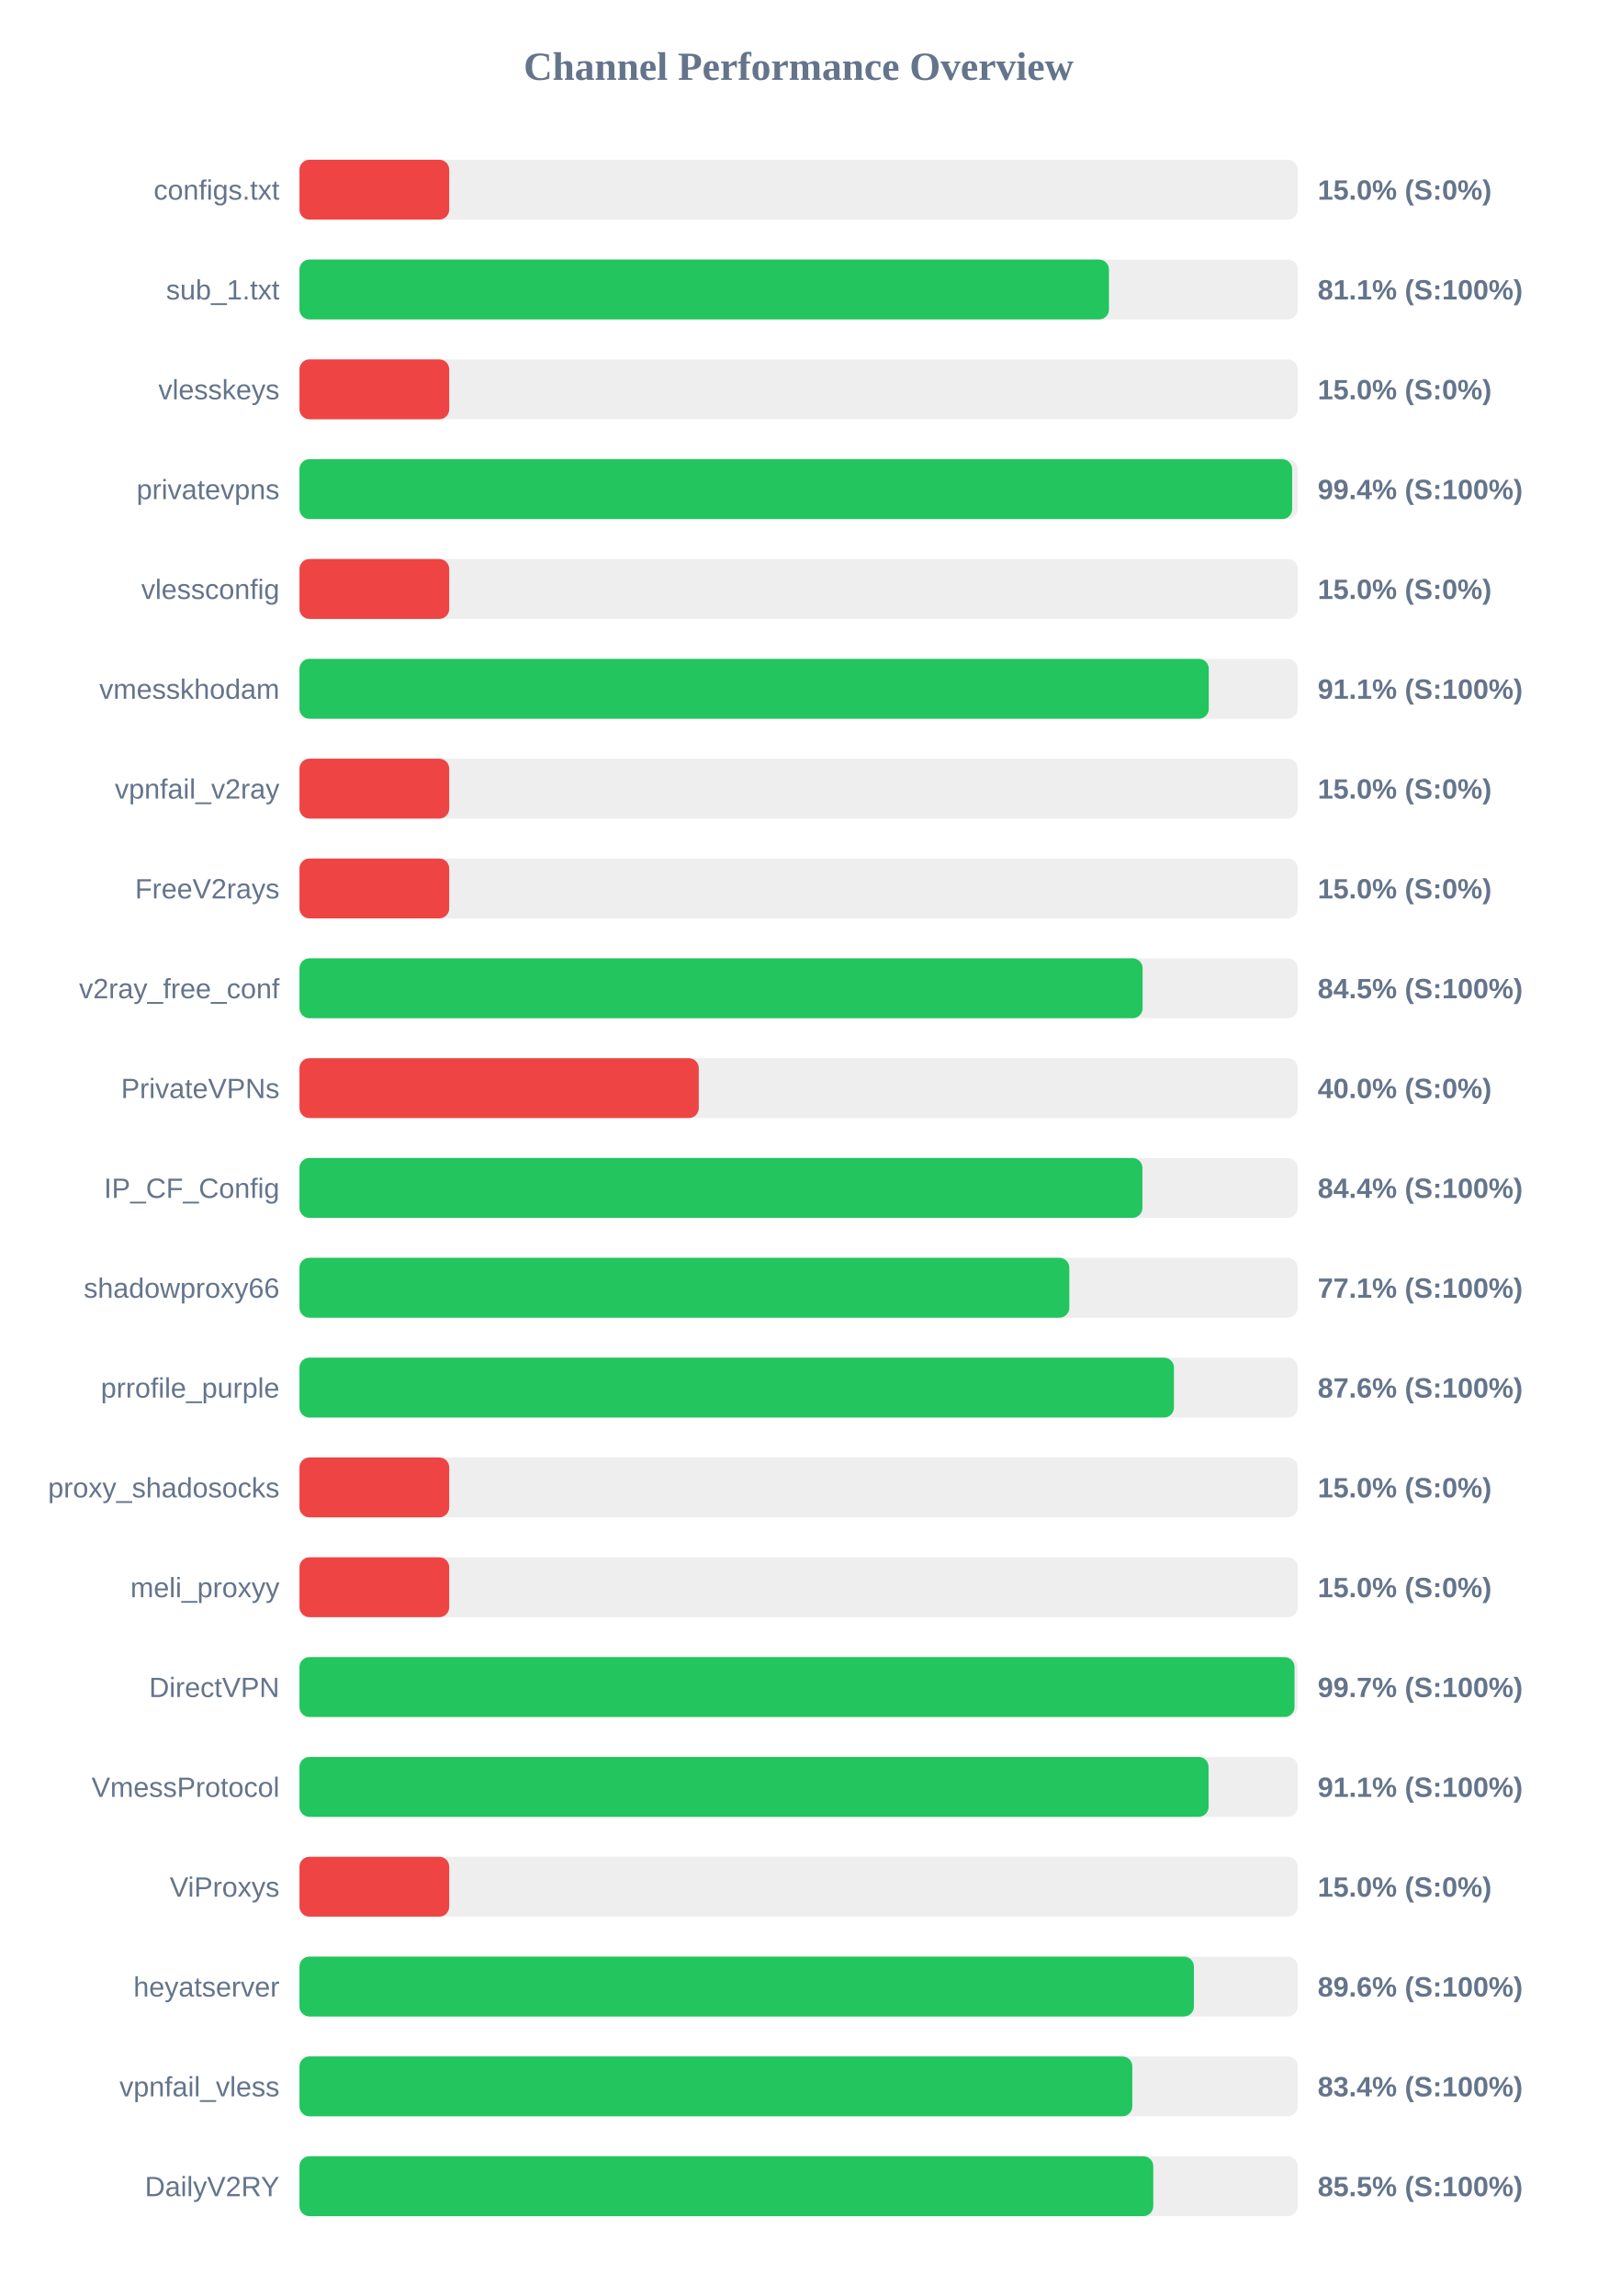
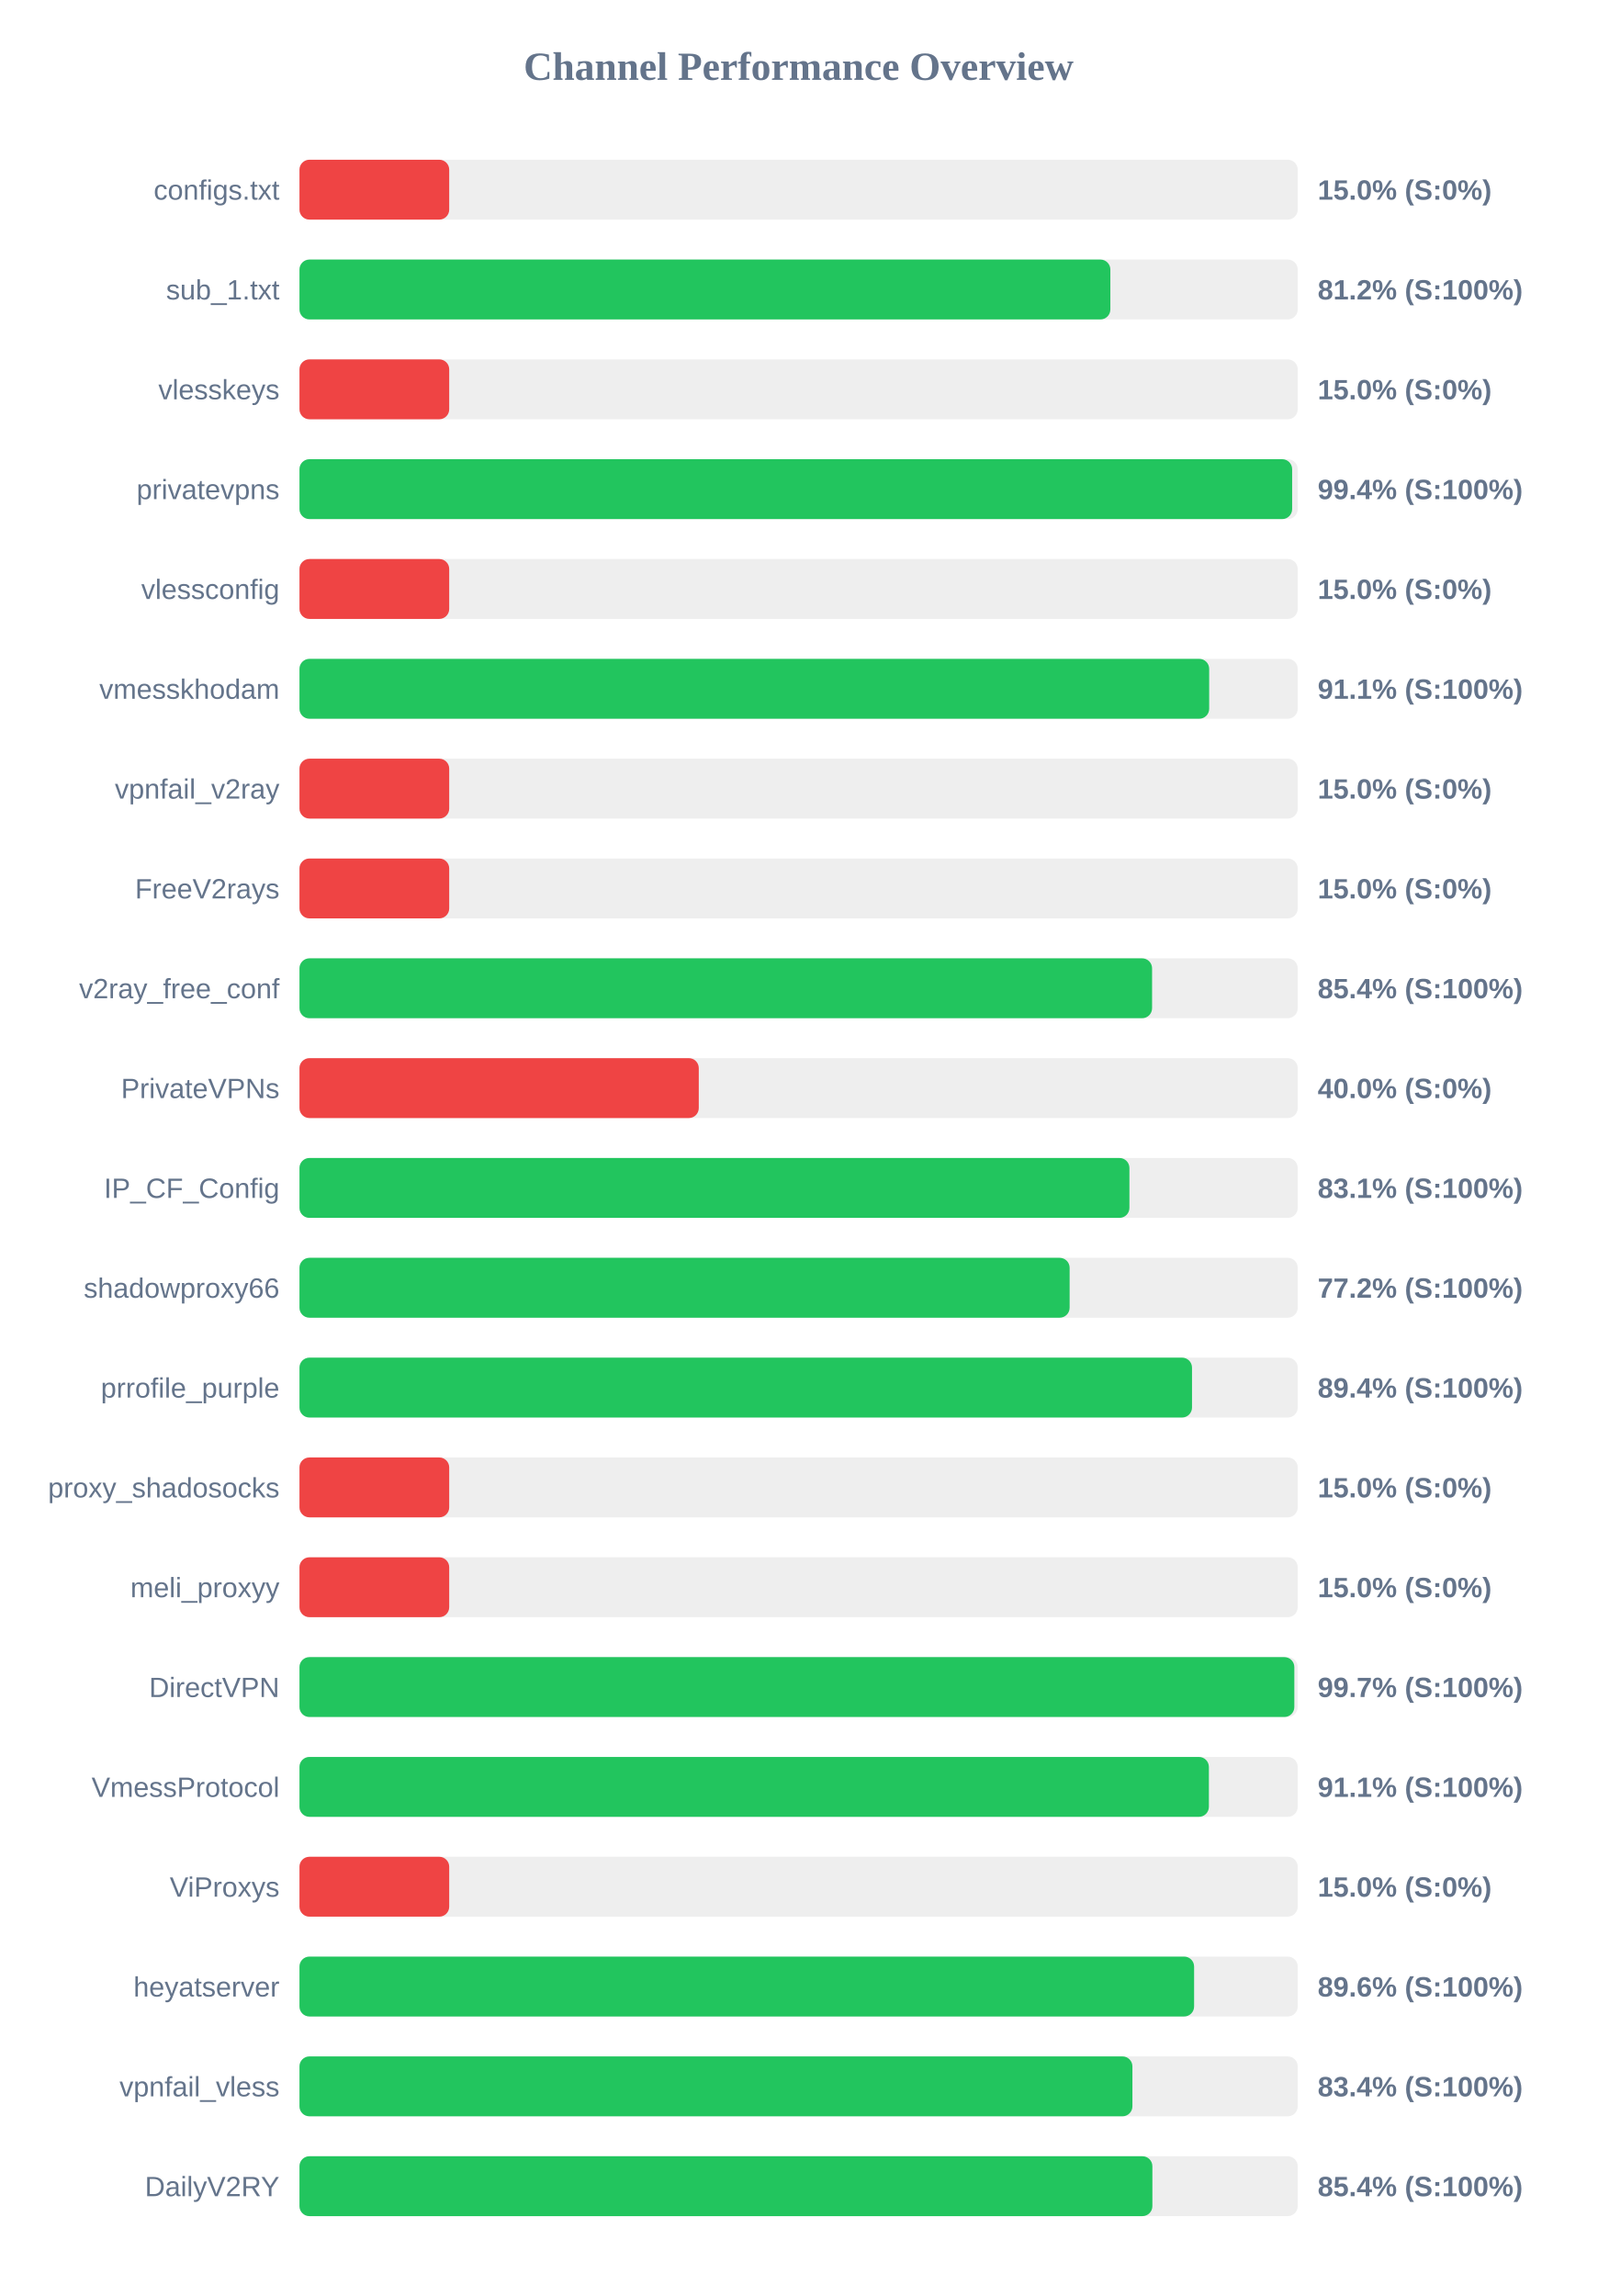
<svg xmlns="http://www.w3.org/2000/svg" width="800" height="1150" version="1.1">
  <style>
        .row { font: 14px Arial; fill: #64748b; }
        .score { font: bold 14px Arial; fill: #64748b; }
    </style>
  <text x="400" y="40" text-anchor="middle" font-size="20px" font-weight="bold" fill="#64748b">Channel Performance Overview</text>
  <rect x="150" y="80" width="500" height="30" fill="#eee" rx="5" />
  <rect x="150" y="80" width="75.0" height="30" fill="#ef4444" rx="5" />
  <text x="140" y="100" text-anchor="end" class="row">configs.txt</text>
  <text x="660" y="100" text-anchor="start" class="score">15.0% (S:0%)</text>
  <rect x="150" y="130" width="500" height="30" fill="#eee" rx="5" />
-   <rect x="150" y="130" width="405.45" height="30" fill="#22c55e" rx="5" />
+   <rect x="150" y="130" width="406.15" height="30" fill="#22c55e" rx="5" />
  <text x="140" y="150" text-anchor="end" class="row">sub_1.txt</text>
-   <text x="660" y="150" text-anchor="start" class="score">81.1% (S:100%)</text>
+   <text x="660" y="150" text-anchor="start" class="score">81.2% (S:100%)</text>
  <rect x="150" y="180" width="500" height="30" fill="#eee" rx="5" />
  <rect x="150" y="180" width="75.0" height="30" fill="#ef4444" rx="5" />
  <text x="140" y="200" text-anchor="end" class="row">vlesskeys</text>
  <text x="660" y="200" text-anchor="start" class="score">15.0% (S:0%)</text>
  <rect x="150" y="230" width="500" height="30" fill="#eee" rx="5" />
  <rect x="150" y="230" width="497.2" height="30" fill="#22c55e" rx="5" />
  <text x="140" y="250" text-anchor="end" class="row">privatevpns</text>
  <text x="660" y="250" text-anchor="start" class="score">99.4% (S:100%)</text>
  <rect x="150" y="280" width="500" height="30" fill="#eee" rx="5" />
  <rect x="150" y="280" width="75.0" height="30" fill="#ef4444" rx="5" />
  <text x="140" y="300" text-anchor="end" class="row">vlessconfig</text>
  <text x="660" y="300" text-anchor="start" class="score">15.0% (S:0%)</text>
  <rect x="150" y="330" width="500" height="30" fill="#eee" rx="5" />
-   <rect x="150" y="330" width="455.45" height="30" fill="#22c55e" rx="5" />
+   <rect x="150" y="330" width="455.65" height="30" fill="#22c55e" rx="5" />
  <text x="140" y="350" text-anchor="end" class="row">vmesskhodam</text>
  <text x="660" y="350" text-anchor="start" class="score">91.1% (S:100%)</text>
  <rect x="150" y="380" width="500" height="30" fill="#eee" rx="5" />
  <rect x="150" y="380" width="75.0" height="30" fill="#ef4444" rx="5" />
  <text x="140" y="400" text-anchor="end" class="row">vpnfail_v2ray</text>
  <text x="660" y="400" text-anchor="start" class="score">15.0% (S:0%)</text>
  <rect x="150" y="430" width="500" height="30" fill="#eee" rx="5" />
  <rect x="150" y="430" width="75.0" height="30" fill="#ef4444" rx="5" />
  <text x="140" y="450" text-anchor="end" class="row">FreeV2rays</text>
  <text x="660" y="450" text-anchor="start" class="score">15.0% (S:0%)</text>
  <rect x="150" y="480" width="500" height="30" fill="#eee" rx="5" />
-   <rect x="150" y="480" width="422.3" height="30" fill="#22c55e" rx="5" />
+   <rect x="150" y="480" width="427.05" height="30" fill="#22c55e" rx="5" />
  <text x="140" y="500" text-anchor="end" class="row">v2ray_free_conf</text>
-   <text x="660" y="500" text-anchor="start" class="score">84.5% (S:100%)</text>
+   <text x="660" y="500" text-anchor="start" class="score">85.4% (S:100%)</text>
  <rect x="150" y="530" width="500" height="30" fill="#eee" rx="5" />
  <rect x="150" y="530" width="200.0" height="30" fill="#ef4444" rx="5" />
  <text x="140" y="550" text-anchor="end" class="row">PrivateVPNs</text>
  <text x="660" y="550" text-anchor="start" class="score">40.0% (S:0%)</text>
  <rect x="150" y="580" width="500" height="30" fill="#eee" rx="5" />
-   <rect x="150" y="580" width="422.2" height="30" fill="#22c55e" rx="5" />
+   <rect x="150" y="580" width="415.7" height="30" fill="#22c55e" rx="5" />
  <text x="140" y="600" text-anchor="end" class="row">IP_CF_Config</text>
-   <text x="660" y="600" text-anchor="start" class="score">84.4% (S:100%)</text>
+   <text x="660" y="600" text-anchor="start" class="score">83.1% (S:100%)</text>
  <rect x="150" y="630" width="500" height="30" fill="#eee" rx="5" />
-   <rect x="150" y="630" width="385.6" height="30" fill="#22c55e" rx="5" />
+   <rect x="150" y="630" width="385.75" height="30" fill="#22c55e" rx="5" />
  <text x="140" y="650" text-anchor="end" class="row">shadowproxy66</text>
-   <text x="660" y="650" text-anchor="start" class="score">77.1% (S:100%)</text>
+   <text x="660" y="650" text-anchor="start" class="score">77.2% (S:100%)</text>
  <rect x="150" y="680" width="500" height="30" fill="#eee" rx="5" />
-   <rect x="150" y="680" width="438.0" height="30" fill="#22c55e" rx="5" />
+   <rect x="150" y="680" width="447.05" height="30" fill="#22c55e" rx="5" />
  <text x="140" y="700" text-anchor="end" class="row">prrofile_purple</text>
-   <text x="660" y="700" text-anchor="start" class="score">87.6% (S:100%)</text>
+   <text x="660" y="700" text-anchor="start" class="score">89.4% (S:100%)</text>
  <rect x="150" y="730" width="500" height="30" fill="#eee" rx="5" />
  <rect x="150" y="730" width="75.0" height="30" fill="#ef4444" rx="5" />
  <text x="140" y="750" text-anchor="end" class="row">proxy_shadosocks</text>
  <text x="660" y="750" text-anchor="start" class="score">15.0% (S:0%)</text>
  <rect x="150" y="780" width="500" height="30" fill="#eee" rx="5" />
  <rect x="150" y="780" width="75.0" height="30" fill="#ef4444" rx="5" />
  <text x="140" y="800" text-anchor="end" class="row">meli_proxyy</text>
  <text x="660" y="800" text-anchor="start" class="score">15.0% (S:0%)</text>
  <rect x="150" y="830" width="500" height="30" fill="#eee" rx="5" />
-   <rect x="150" y="830" width="498.4" height="30" fill="#22c55e" rx="5" />
+   <rect x="150" y="830" width="498.3" height="30" fill="#22c55e" rx="5" />
  <text x="140" y="850" text-anchor="end" class="row">DirectVPN</text>
  <text x="660" y="850" text-anchor="start" class="score">99.7% (S:100%)</text>
  <rect x="150" y="880" width="500" height="30" fill="#eee" rx="5" />
-   <rect x="150" y="880" width="455.35" height="30" fill="#22c55e" rx="5" />
+   <rect x="150" y="880" width="455.5" height="30" fill="#22c55e" rx="5" />
  <text x="140" y="900" text-anchor="end" class="row">VmessProtocol</text>
  <text x="660" y="900" text-anchor="start" class="score">91.1% (S:100%)</text>
  <rect x="150" y="930" width="500" height="30" fill="#eee" rx="5" />
  <rect x="150" y="930" width="75.0" height="30" fill="#ef4444" rx="5" />
  <text x="140" y="950" text-anchor="end" class="row">ViProxys</text>
  <text x="660" y="950" text-anchor="start" class="score">15.0% (S:0%)</text>
  <rect x="150" y="980" width="500" height="30" fill="#eee" rx="5" />
-   <rect x="150" y="980" width="448.0" height="30" fill="#22c55e" rx="5" />
+   <rect x="150" y="980" width="448.1" height="30" fill="#22c55e" rx="5" />
  <text x="140" y="1000" text-anchor="end" class="row">heyatserver</text>
  <text x="660" y="1000" text-anchor="start" class="score">89.6% (S:100%)</text>
  <rect x="150" y="1030" width="500" height="30" fill="#eee" rx="5" />
-   <rect x="150" y="1030" width="417.15" height="30" fill="#22c55e" rx="5" />
+   <rect x="150" y="1030" width="417.2" height="30" fill="#22c55e" rx="5" />
  <text x="140" y="1050" text-anchor="end" class="row">vpnfail_vless</text>
  <text x="660" y="1050" text-anchor="start" class="score">83.4% (S:100%)</text>
  <rect x="150" y="1080" width="500" height="30" fill="#eee" rx="5" />
-   <rect x="150" y="1080" width="427.65" height="30" fill="#22c55e" rx="5" />
+   <rect x="150" y="1080" width="427.2" height="30" fill="#22c55e" rx="5" />
  <text x="140" y="1100" text-anchor="end" class="row">DailyV2RY</text>
-   <text x="660" y="1100" text-anchor="start" class="score">85.5% (S:100%)</text>
+   <text x="660" y="1100" text-anchor="start" class="score">85.4% (S:100%)</text>
</svg>
